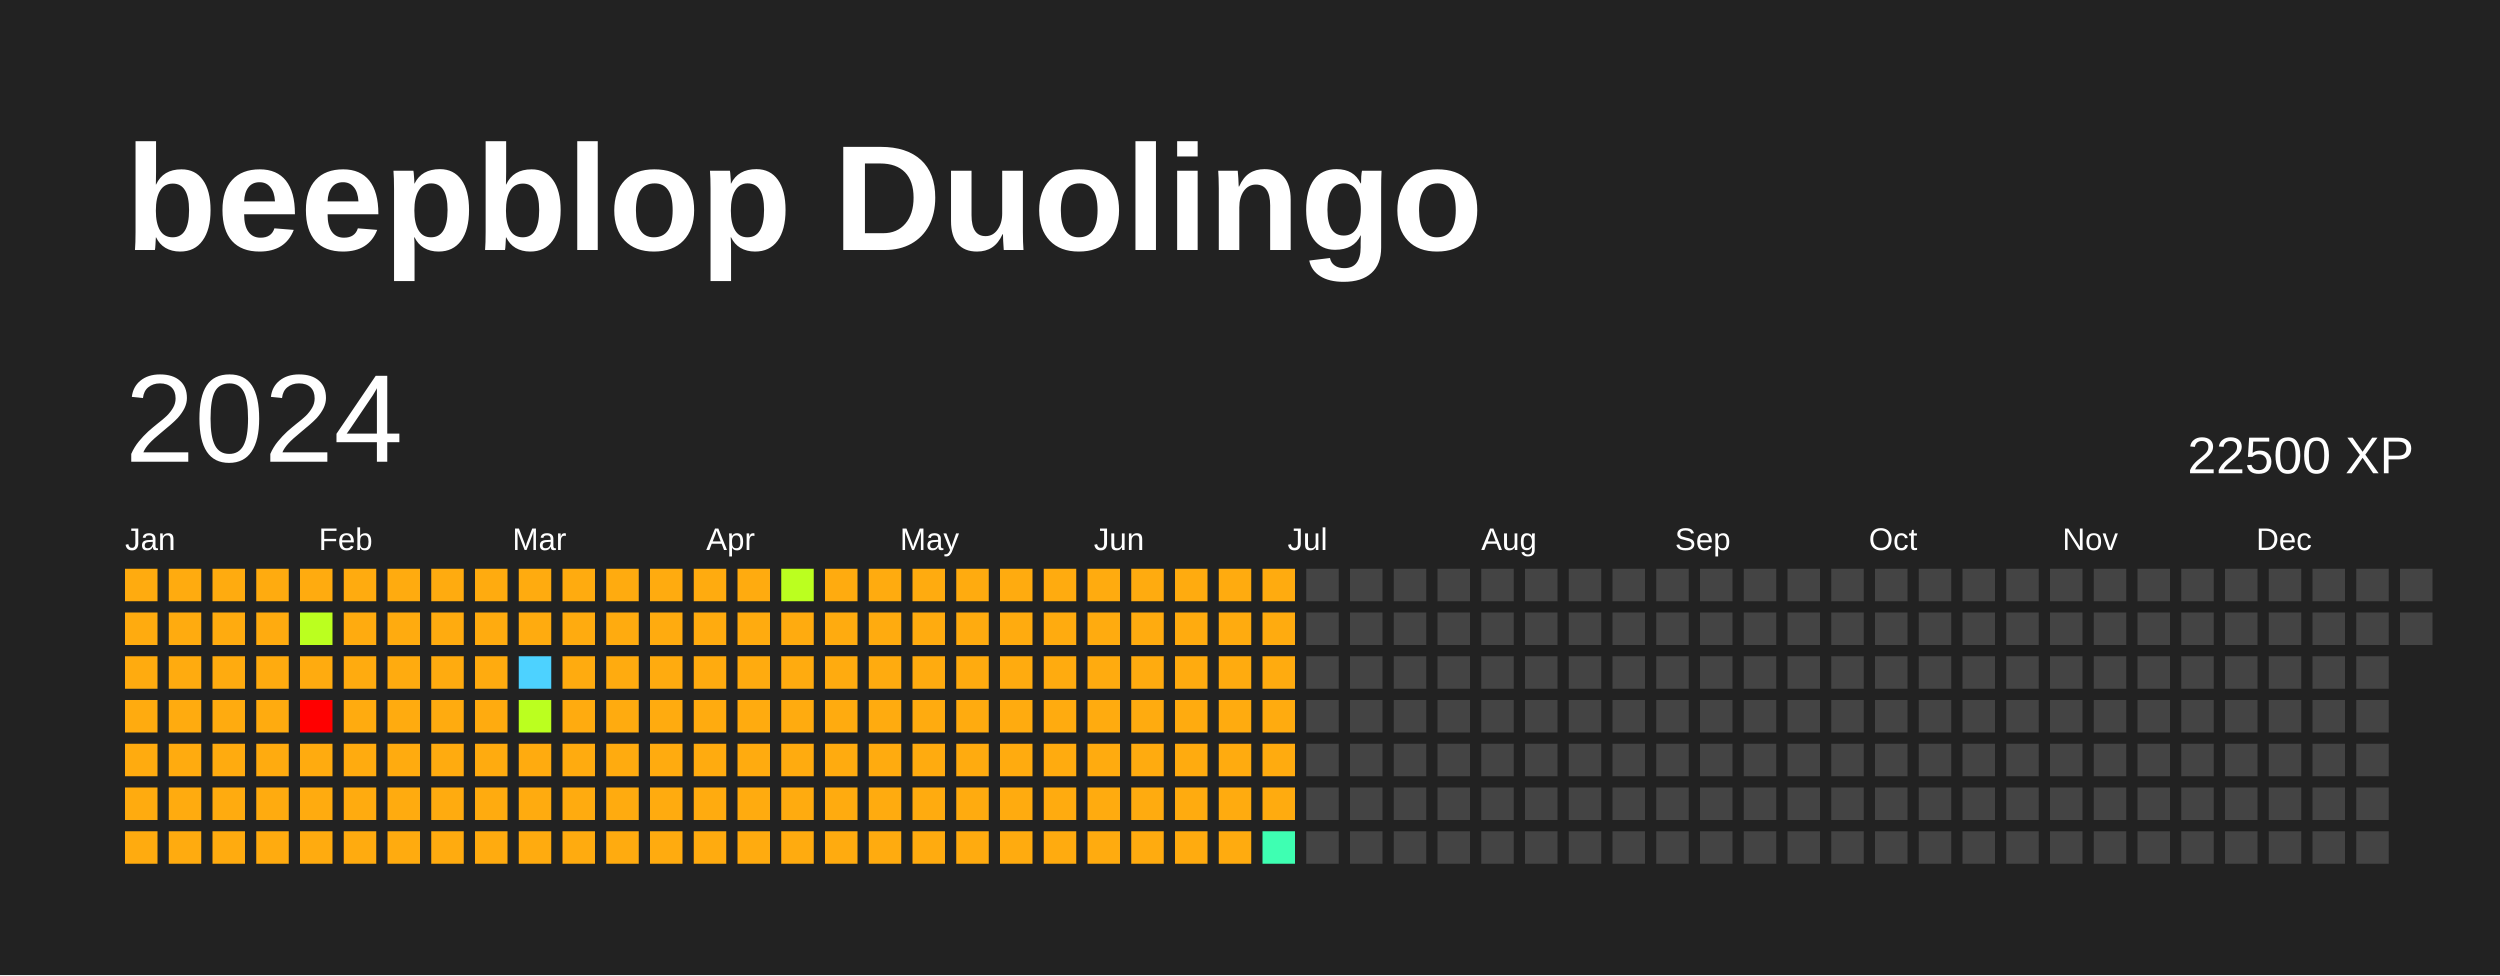
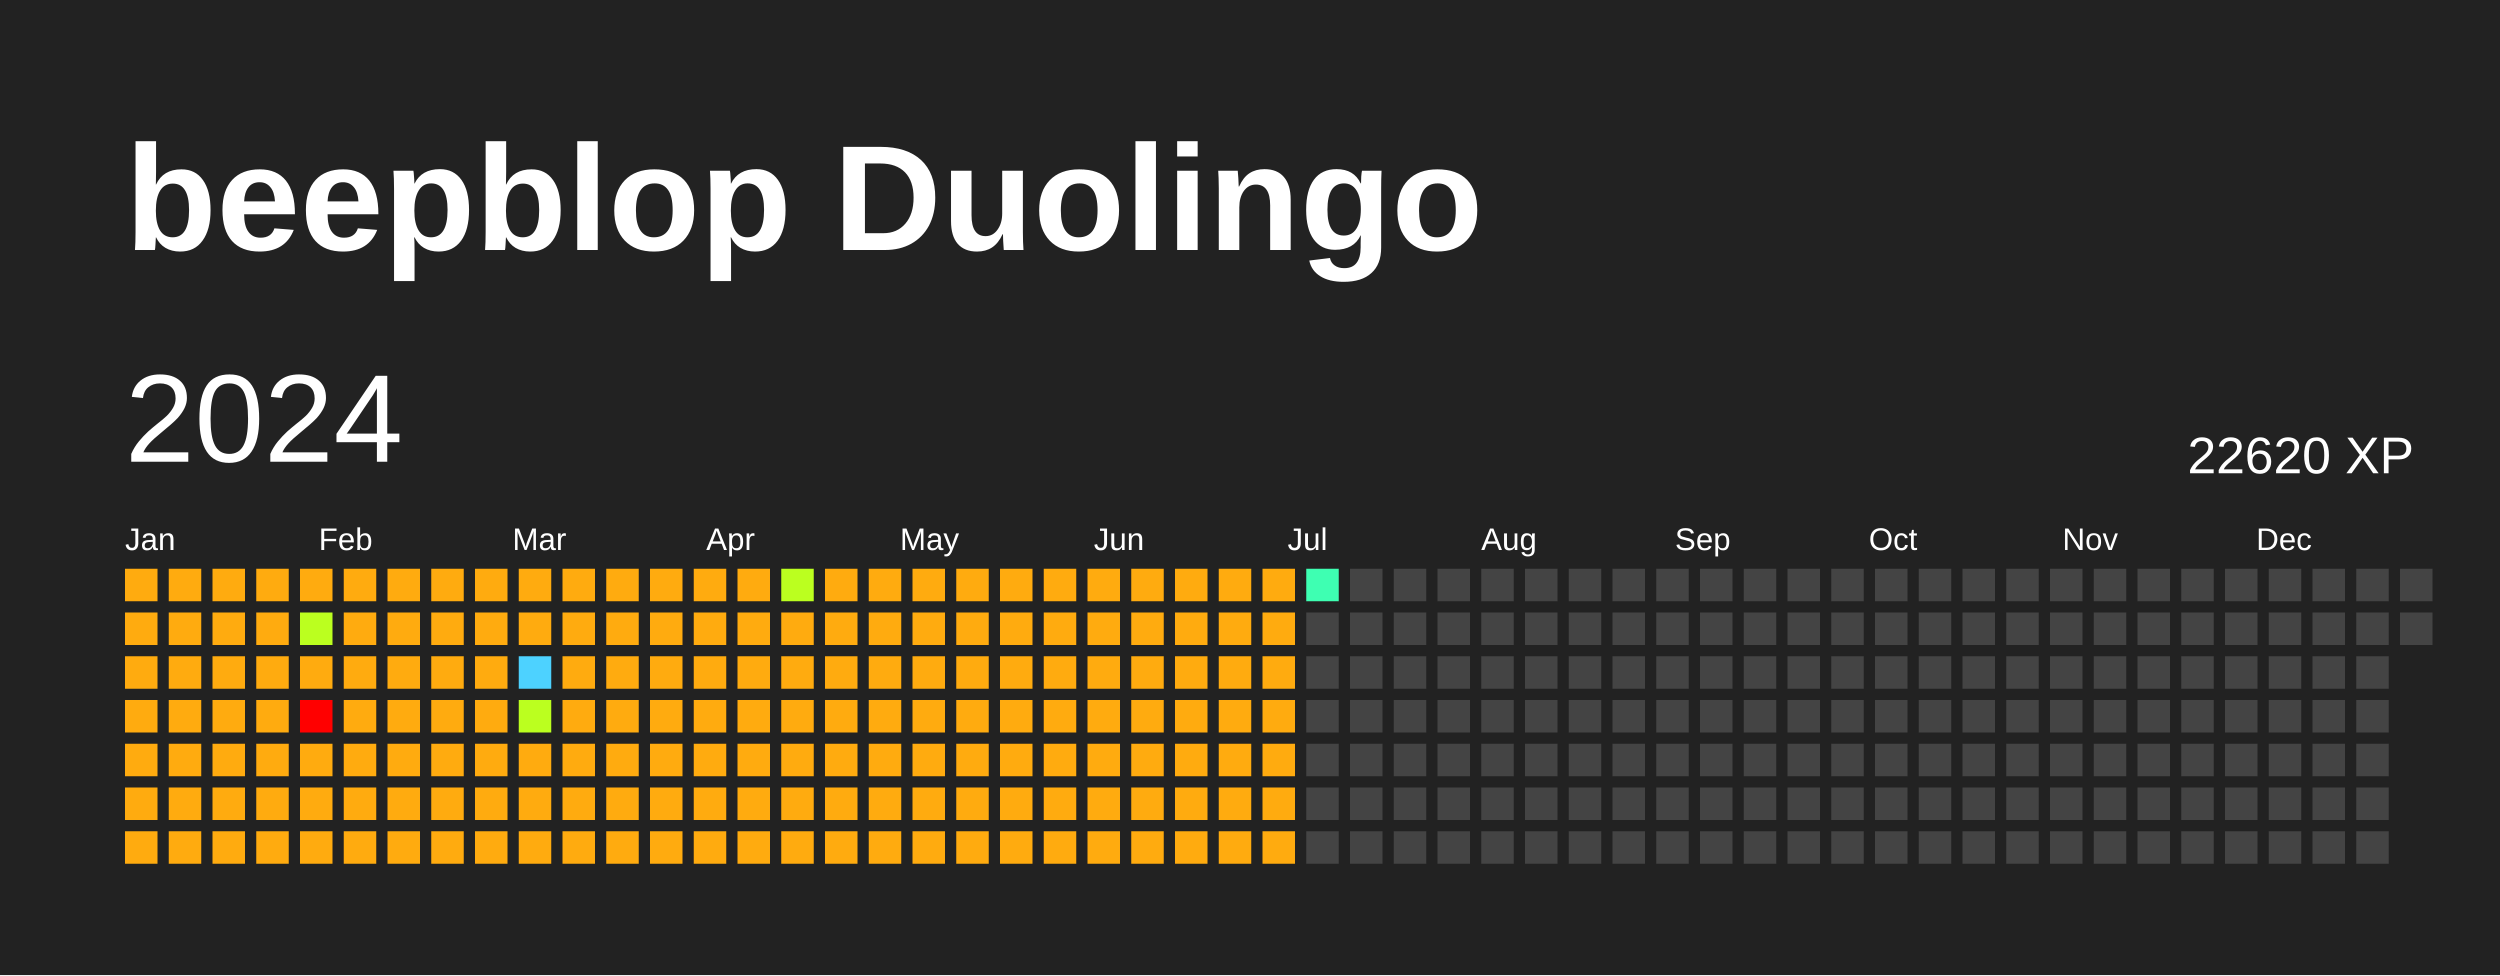
<svg xmlns="http://www.w3.org/2000/svg" baseProfile="full" height="78mm" version="1.1" viewBox="0,0,200,78" width="200mm">
  <defs />
  <rect fill="#222222" height="78" width="200" x="0" y="0" />
  <text fill="#FFFFFF" style="font-size:12px; font-family:Arial; font-weight:bold;" x="10" y="20">beepblop Duolingo</text>
  <text dominant-baseline="hanging" fill="#FFFFFF" style="font-size:10.0px; font-family:Arial;" x="10" y="30">2024</text>
-   <text dominant-baseline="hanging" fill="#FFFFFF" style="font-size:4.125px; font-family:Arial;" x="175" y="35">22500 XP</text>
+   <text dominant-baseline="hanging" fill="#FFFFFF" style="font-size:4.125px; font-family:Arial;" x="175" y="35">22620 XP</text>
  <text fill="#FFFFFF" style="font-size:2.5px; font-family:Arial" x="10.0" y="44">Jan</text>
  <text fill="#FFFFFF" style="font-size:2.5px; font-family:Arial" x="25.5" y="44">Feb</text>
  <text fill="#FFFFFF" style="font-size:2.5px; font-family:Arial" x="41.0" y="44">Mar</text>
  <text fill="#FFFFFF" style="font-size:2.5px; font-family:Arial" x="56.5" y="44">Apr</text>
  <text fill="#FFFFFF" style="font-size:2.5px; font-family:Arial" x="72.0" y="44">May</text>
  <text fill="#FFFFFF" style="font-size:2.5px; font-family:Arial" x="87.5" y="44">Jun</text>
  <text fill="#FFFFFF" style="font-size:2.5px; font-family:Arial" x="103.0" y="44">Jul</text>
  <text fill="#FFFFFF" style="font-size:2.5px; font-family:Arial" x="118.5" y="44">Aug</text>
  <text fill="#FFFFFF" style="font-size:2.5px; font-family:Arial" x="134.0" y="44">Sep</text>
  <text fill="#FFFFFF" style="font-size:2.5px; font-family:Arial" x="149.5" y="44">Oct</text>
  <text fill="#FFFFFF" style="font-size:2.5px; font-family:Arial" x="165.0" y="44">Nov</text>
  <text fill="#FFFFFF" style="font-size:2.5px; font-family:Arial" x="180.5" y="44">Dec</text>
  <rect fill="#ffab0f" height="2.6" width="2.6" x="10.0" y="45.5" />
  <rect fill="#ffab0f" height="2.6" width="2.6" x="10.0" y="49.0" />
  <rect fill="#ffab0f" height="2.6" width="2.6" x="10.0" y="52.5" />
  <rect fill="#ffab0f" height="2.6" width="2.6" x="10.0" y="56.0" />
  <rect fill="#ffab0f" height="2.6" width="2.6" x="10.0" y="59.5" />
  <rect fill="#ffab0f" height="2.6" width="2.6" x="10.0" y="63.0" />
  <rect fill="#ffab0f" height="2.6" width="2.6" x="10.0" y="66.5" />
  <rect fill="#ffab0f" height="2.6" width="2.6" x="13.5" y="45.5" />
  <rect fill="#ffab0f" height="2.6" width="2.6" x="13.5" y="49.0" />
  <rect fill="#ffab0f" height="2.6" width="2.6" x="13.5" y="52.5" />
  <rect fill="#ffab0f" height="2.6" width="2.6" x="13.5" y="56.0" />
  <rect fill="#ffab0f" height="2.6" width="2.6" x="13.5" y="59.5" />
  <rect fill="#ffab0f" height="2.6" width="2.6" x="13.5" y="63.0" />
  <rect fill="#ffab0f" height="2.6" width="2.6" x="13.5" y="66.5" />
  <rect fill="#ffab0f" height="2.6" width="2.6" x="17.0" y="45.5" />
  <rect fill="#ffab0f" height="2.6" width="2.6" x="17.0" y="49.0" />
  <rect fill="#ffab0f" height="2.6" width="2.6" x="17.0" y="52.5" />
  <rect fill="#ffab0f" height="2.6" width="2.6" x="17.0" y="56.0" />
  <rect fill="#ffab0f" height="2.6" width="2.6" x="17.0" y="59.5" />
  <rect fill="#ffab0f" height="2.6" width="2.6" x="17.0" y="63.0" />
  <rect fill="#ffab0f" height="2.6" width="2.6" x="17.0" y="66.5" />
  <rect fill="#ffab0f" height="2.6" width="2.6" x="20.5" y="45.5" />
  <rect fill="#ffab0f" height="2.6" width="2.6" x="20.5" y="49.0" />
  <rect fill="#ffab0f" height="2.6" width="2.6" x="20.5" y="52.5" />
  <rect fill="#ffab0f" height="2.6" width="2.6" x="20.5" y="56.0" />
  <rect fill="#ffab0f" height="2.6" width="2.6" x="20.5" y="59.5" />
  <rect fill="#ffab0f" height="2.6" width="2.6" x="20.5" y="63.0" />
  <rect fill="#ffab0f" height="2.6" width="2.6" x="20.5" y="66.5" />
  <rect fill="#ffab0f" height="2.6" width="2.6" x="24.0" y="45.5" />
  <rect fill="#bbff1f" height="2.6" width="2.6" x="24.0" y="49.0" />
  <rect fill="#ffab0f" height="2.6" width="2.6" x="24.0" y="52.5" />
  <rect fill="red" height="2.6" width="2.6" x="24.0" y="56.0" />
  <rect fill="#ffab0f" height="2.6" width="2.6" x="24.0" y="59.5" />
  <rect fill="#ffab0f" height="2.6" width="2.6" x="24.0" y="63.0" />
  <rect fill="#ffab0f" height="2.6" width="2.6" x="24.0" y="66.5" />
  <rect fill="#ffab0f" height="2.6" width="2.6" x="27.5" y="45.5" />
  <rect fill="#ffab0f" height="2.6" width="2.6" x="27.5" y="49.0" />
  <rect fill="#ffab0f" height="2.6" width="2.6" x="27.5" y="52.5" />
  <rect fill="#ffab0f" height="2.6" width="2.6" x="27.5" y="56.0" />
  <rect fill="#ffab0f" height="2.6" width="2.6" x="27.5" y="59.5" />
  <rect fill="#ffab0f" height="2.6" width="2.6" x="27.5" y="63.0" />
  <rect fill="#ffab0f" height="2.6" width="2.6" x="27.5" y="66.5" />
  <rect fill="#ffab0f" height="2.6" width="2.6" x="31.0" y="45.5" />
  <rect fill="#ffab0f" height="2.6" width="2.6" x="31.0" y="49.0" />
  <rect fill="#ffab0f" height="2.6" width="2.6" x="31.0" y="52.5" />
  <rect fill="#ffab0f" height="2.6" width="2.6" x="31.0" y="56.0" />
  <rect fill="#ffab0f" height="2.6" width="2.6" x="31.0" y="59.5" />
  <rect fill="#ffab0f" height="2.6" width="2.6" x="31.0" y="63.0" />
  <rect fill="#ffab0f" height="2.6" width="2.6" x="31.0" y="66.5" />
  <rect fill="#ffab0f" height="2.6" width="2.6" x="34.5" y="45.5" />
  <rect fill="#ffab0f" height="2.6" width="2.6" x="34.5" y="49.0" />
  <rect fill="#ffab0f" height="2.6" width="2.6" x="34.5" y="52.5" />
  <rect fill="#ffab0f" height="2.6" width="2.6" x="34.5" y="56.0" />
  <rect fill="#ffab0f" height="2.6" width="2.6" x="34.5" y="59.5" />
  <rect fill="#ffab0f" height="2.6" width="2.6" x="34.5" y="63.0" />
  <rect fill="#ffab0f" height="2.6" width="2.6" x="34.5" y="66.5" />
  <rect fill="#ffab0f" height="2.6" width="2.6" x="38.0" y="45.5" />
  <rect fill="#ffab0f" height="2.6" width="2.6" x="38.0" y="49.0" />
  <rect fill="#ffab0f" height="2.6" width="2.6" x="38.0" y="52.5" />
  <rect fill="#ffab0f" height="2.6" width="2.6" x="38.0" y="56.0" />
  <rect fill="#ffab0f" height="2.6" width="2.6" x="38.0" y="59.5" />
  <rect fill="#ffab0f" height="2.6" width="2.6" x="38.0" y="63.0" />
  <rect fill="#ffab0f" height="2.6" width="2.6" x="38.0" y="66.5" />
  <rect fill="#ffab0f" height="2.6" width="2.6" x="41.5" y="45.5" />
  <rect fill="#ffab0f" height="2.6" width="2.6" x="41.5" y="49.0" />
  <rect fill="#4dd2ff" height="2.6" width="2.6" x="41.5" y="52.5" />
  <rect fill="#bbff1f" height="2.6" width="2.6" x="41.5" y="56.0" />
  <rect fill="#ffab0f" height="2.6" width="2.6" x="41.5" y="59.5" />
  <rect fill="#ffab0f" height="2.6" width="2.6" x="41.5" y="63.0" />
  <rect fill="#ffab0f" height="2.6" width="2.6" x="41.5" y="66.5" />
  <rect fill="#ffab0f" height="2.6" width="2.6" x="45.0" y="45.5" />
  <rect fill="#ffab0f" height="2.6" width="2.6" x="45.0" y="49.0" />
  <rect fill="#ffab0f" height="2.6" width="2.6" x="45.0" y="52.5" />
  <rect fill="#ffab0f" height="2.6" width="2.6" x="45.0" y="56.0" />
  <rect fill="#ffab0f" height="2.6" width="2.6" x="45.0" y="59.5" />
  <rect fill="#ffab0f" height="2.6" width="2.6" x="45.0" y="63.0" />
  <rect fill="#ffab0f" height="2.6" width="2.6" x="45.0" y="66.5" />
  <rect fill="#ffab0f" height="2.6" width="2.6" x="48.5" y="45.5" />
  <rect fill="#ffab0f" height="2.6" width="2.6" x="48.5" y="49.0" />
  <rect fill="#ffab0f" height="2.6" width="2.6" x="48.5" y="52.5" />
  <rect fill="#ffab0f" height="2.6" width="2.6" x="48.5" y="56.0" />
  <rect fill="#ffab0f" height="2.6" width="2.6" x="48.5" y="59.5" />
  <rect fill="#ffab0f" height="2.6" width="2.6" x="48.5" y="63.0" />
  <rect fill="#ffab0f" height="2.6" width="2.6" x="48.5" y="66.5" />
  <rect fill="#ffab0f" height="2.6" width="2.6" x="52.0" y="45.5" />
  <rect fill="#ffab0f" height="2.6" width="2.6" x="52.0" y="49.0" />
  <rect fill="#ffab0f" height="2.6" width="2.6" x="52.0" y="52.5" />
  <rect fill="#ffab0f" height="2.6" width="2.6" x="52.0" y="56.0" />
  <rect fill="#ffab0f" height="2.6" width="2.6" x="52.0" y="59.5" />
  <rect fill="#ffab0f" height="2.6" width="2.6" x="52.0" y="63.0" />
  <rect fill="#ffab0f" height="2.6" width="2.6" x="52.0" y="66.5" />
  <rect fill="#ffab0f" height="2.6" width="2.6" x="55.5" y="45.5" />
  <rect fill="#ffab0f" height="2.6" width="2.6" x="55.5" y="49.0" />
  <rect fill="#ffab0f" height="2.6" width="2.6" x="55.5" y="52.5" />
  <rect fill="#ffab0f" height="2.6" width="2.6" x="55.5" y="56.0" />
  <rect fill="#ffab0f" height="2.6" width="2.6" x="55.5" y="59.5" />
  <rect fill="#ffab0f" height="2.6" width="2.6" x="55.5" y="63.0" />
  <rect fill="#ffab0f" height="2.6" width="2.6" x="55.5" y="66.5" />
  <rect fill="#ffab0f" height="2.6" width="2.6" x="59.0" y="45.5" />
  <rect fill="#ffab0f" height="2.6" width="2.6" x="59.0" y="49.0" />
  <rect fill="#ffab0f" height="2.6" width="2.6" x="59.0" y="52.5" />
  <rect fill="#ffab0f" height="2.6" width="2.6" x="59.0" y="56.0" />
  <rect fill="#ffab0f" height="2.6" width="2.6" x="59.0" y="59.5" />
  <rect fill="#ffab0f" height="2.6" width="2.6" x="59.0" y="63.0" />
  <rect fill="#ffab0f" height="2.6" width="2.6" x="59.0" y="66.5" />
  <rect fill="#bbff1f" height="2.6" width="2.6" x="62.5" y="45.5" />
  <rect fill="#ffab0f" height="2.6" width="2.6" x="62.5" y="49.0" />
  <rect fill="#ffab0f" height="2.6" width="2.6" x="62.5" y="52.5" />
  <rect fill="#ffab0f" height="2.6" width="2.6" x="62.5" y="56.0" />
  <rect fill="#ffab0f" height="2.6" width="2.6" x="62.5" y="59.5" />
  <rect fill="#ffab0f" height="2.6" width="2.6" x="62.5" y="63.0" />
  <rect fill="#ffab0f" height="2.6" width="2.6" x="62.5" y="66.5" />
  <rect fill="#ffab0f" height="2.6" width="2.6" x="66.0" y="45.5" />
  <rect fill="#ffab0f" height="2.6" width="2.6" x="66.0" y="49.0" />
  <rect fill="#ffab0f" height="2.6" width="2.6" x="66.0" y="52.5" />
  <rect fill="#ffab0f" height="2.6" width="2.6" x="66.0" y="56.0" />
  <rect fill="#ffab0f" height="2.6" width="2.6" x="66.0" y="59.5" />
  <rect fill="#ffab0f" height="2.6" width="2.6" x="66.0" y="63.0" />
  <rect fill="#ffab0f" height="2.6" width="2.6" x="66.0" y="66.5" />
  <rect fill="#ffab0f" height="2.6" width="2.6" x="69.5" y="45.5" />
  <rect fill="#ffab0f" height="2.6" width="2.6" x="69.5" y="49.0" />
  <rect fill="#ffab0f" height="2.6" width="2.6" x="69.5" y="52.5" />
  <rect fill="#ffab0f" height="2.6" width="2.6" x="69.5" y="56.0" />
  <rect fill="#ffab0f" height="2.6" width="2.6" x="69.5" y="59.5" />
  <rect fill="#ffab0f" height="2.6" width="2.6" x="69.5" y="63.0" />
  <rect fill="#ffab0f" height="2.6" width="2.6" x="69.5" y="66.5" />
  <rect fill="#ffab0f" height="2.6" width="2.6" x="73.0" y="45.5" />
  <rect fill="#ffab0f" height="2.6" width="2.6" x="73.0" y="49.0" />
  <rect fill="#ffab0f" height="2.6" width="2.6" x="73.0" y="52.5" />
  <rect fill="#ffab0f" height="2.6" width="2.6" x="73.0" y="56.0" />
  <rect fill="#ffab0f" height="2.6" width="2.6" x="73.0" y="59.5" />
  <rect fill="#ffab0f" height="2.6" width="2.6" x="73.0" y="63.0" />
  <rect fill="#ffab0f" height="2.6" width="2.6" x="73.0" y="66.5" />
  <rect fill="#ffab0f" height="2.6" width="2.6" x="76.5" y="45.5" />
  <rect fill="#ffab0f" height="2.6" width="2.6" x="76.5" y="49.0" />
  <rect fill="#ffab0f" height="2.6" width="2.6" x="76.5" y="52.5" />
  <rect fill="#ffab0f" height="2.6" width="2.6" x="76.5" y="56.0" />
  <rect fill="#ffab0f" height="2.6" width="2.6" x="76.5" y="59.5" />
  <rect fill="#ffab0f" height="2.6" width="2.6" x="76.5" y="63.0" />
  <rect fill="#ffab0f" height="2.6" width="2.6" x="76.5" y="66.5" />
  <rect fill="#ffab0f" height="2.6" width="2.6" x="80.0" y="45.5" />
  <rect fill="#ffab0f" height="2.6" width="2.6" x="80.0" y="49.0" />
  <rect fill="#ffab0f" height="2.6" width="2.6" x="80.0" y="52.5" />
  <rect fill="#ffab0f" height="2.6" width="2.6" x="80.0" y="56.0" />
  <rect fill="#ffab0f" height="2.6" width="2.6" x="80.0" y="59.5" />
  <rect fill="#ffab0f" height="2.6" width="2.6" x="80.0" y="63.0" />
  <rect fill="#ffab0f" height="2.6" width="2.6" x="80.0" y="66.5" />
  <rect fill="#ffab0f" height="2.6" width="2.6" x="83.5" y="45.5" />
  <rect fill="#ffab0f" height="2.6" width="2.6" x="83.5" y="49.0" />
  <rect fill="#ffab0f" height="2.6" width="2.6" x="83.5" y="52.5" />
  <rect fill="#ffab0f" height="2.6" width="2.6" x="83.5" y="56.0" />
  <rect fill="#ffab0f" height="2.6" width="2.6" x="83.5" y="59.5" />
  <rect fill="#ffab0f" height="2.6" width="2.6" x="83.5" y="63.0" />
  <rect fill="#ffab0f" height="2.6" width="2.6" x="83.5" y="66.5" />
  <rect fill="#ffab0f" height="2.6" width="2.6" x="87.0" y="45.5" />
  <rect fill="#ffab0f" height="2.6" width="2.6" x="87.0" y="49.0" />
  <rect fill="#ffab0f" height="2.6" width="2.6" x="87.0" y="52.5" />
  <rect fill="#ffab0f" height="2.6" width="2.6" x="87.0" y="56.0" />
  <rect fill="#ffab0f" height="2.6" width="2.6" x="87.0" y="59.5" />
  <rect fill="#ffab0f" height="2.6" width="2.6" x="87.0" y="63.0" />
  <rect fill="#ffab0f" height="2.6" width="2.6" x="87.0" y="66.5" />
  <rect fill="#ffab0f" height="2.6" width="2.6" x="90.5" y="45.5" />
  <rect fill="#ffab0f" height="2.6" width="2.6" x="90.5" y="49.0" />
  <rect fill="#ffab0f" height="2.6" width="2.6" x="90.5" y="52.5" />
  <rect fill="#ffab0f" height="2.6" width="2.6" x="90.5" y="56.0" />
  <rect fill="#ffab0f" height="2.6" width="2.6" x="90.5" y="59.5" />
  <rect fill="#ffab0f" height="2.6" width="2.6" x="90.5" y="63.0" />
  <rect fill="#ffab0f" height="2.6" width="2.6" x="90.5" y="66.5" />
  <rect fill="#ffab0f" height="2.6" width="2.6" x="94.0" y="45.5" />
  <rect fill="#ffab0f" height="2.6" width="2.6" x="94.0" y="49.0" />
  <rect fill="#ffab0f" height="2.6" width="2.6" x="94.0" y="52.5" />
  <rect fill="#ffab0f" height="2.6" width="2.6" x="94.0" y="56.0" />
  <rect fill="#ffab0f" height="2.6" width="2.6" x="94.0" y="59.5" />
  <rect fill="#ffab0f" height="2.6" width="2.6" x="94.0" y="63.0" />
  <rect fill="#ffab0f" height="2.6" width="2.6" x="94.0" y="66.5" />
  <rect fill="#ffab0f" height="2.6" width="2.6" x="97.5" y="45.5" />
  <rect fill="#ffab0f" height="2.6" width="2.6" x="97.5" y="49.0" />
  <rect fill="#ffab0f" height="2.6" width="2.6" x="97.5" y="52.5" />
  <rect fill="#ffab0f" height="2.6" width="2.6" x="97.5" y="56.0" />
  <rect fill="#ffab0f" height="2.6" width="2.6" x="97.5" y="59.5" />
  <rect fill="#ffab0f" height="2.6" width="2.6" x="97.5" y="63.0" />
  <rect fill="#ffab0f" height="2.6" width="2.6" x="97.5" y="66.5" />
  <rect fill="#ffab0f" height="2.6" width="2.6" x="101.0" y="45.5" />
  <rect fill="#ffab0f" height="2.6" width="2.6" x="101.0" y="49.0" />
  <rect fill="#ffab0f" height="2.6" width="2.6" x="101.0" y="52.5" />
  <rect fill="#ffab0f" height="2.6" width="2.6" x="101.0" y="56.0" />
  <rect fill="#ffab0f" height="2.6" width="2.6" x="101.0" y="59.5" />
  <rect fill="#ffab0f" height="2.6" width="2.6" x="101.0" y="63.0" />
-   <rect fill="#3effb2" height="2.6" width="2.6" x="101.0" y="66.5" />
-   <rect fill="#444444" height="2.6" width="2.6" x="104.5" y="45.5" />
+   <rect fill="#ffab0f" height="2.6" width="2.6" x="101.0" y="66.5" />
+   <rect fill="#3effb2" height="2.6" width="2.6" x="104.5" y="45.5" />
  <rect fill="#444444" height="2.6" width="2.6" x="104.5" y="49.0" />
  <rect fill="#444444" height="2.6" width="2.6" x="104.5" y="52.5" />
  <rect fill="#444444" height="2.6" width="2.6" x="104.5" y="56.0" />
  <rect fill="#444444" height="2.6" width="2.6" x="104.5" y="59.5" />
  <rect fill="#444444" height="2.6" width="2.6" x="104.5" y="63.0" />
  <rect fill="#444444" height="2.6" width="2.6" x="104.5" y="66.5" />
  <rect fill="#444444" height="2.6" width="2.6" x="108.0" y="45.5" />
  <rect fill="#444444" height="2.6" width="2.6" x="108.0" y="49.0" />
  <rect fill="#444444" height="2.6" width="2.6" x="108.0" y="52.5" />
  <rect fill="#444444" height="2.6" width="2.6" x="108.0" y="56.0" />
  <rect fill="#444444" height="2.6" width="2.6" x="108.0" y="59.5" />
  <rect fill="#444444" height="2.6" width="2.6" x="108.0" y="63.0" />
  <rect fill="#444444" height="2.6" width="2.6" x="108.0" y="66.5" />
  <rect fill="#444444" height="2.6" width="2.6" x="111.5" y="45.5" />
  <rect fill="#444444" height="2.6" width="2.6" x="111.5" y="49.0" />
  <rect fill="#444444" height="2.6" width="2.6" x="111.5" y="52.5" />
  <rect fill="#444444" height="2.6" width="2.6" x="111.5" y="56.0" />
  <rect fill="#444444" height="2.6" width="2.6" x="111.5" y="59.5" />
  <rect fill="#444444" height="2.6" width="2.6" x="111.5" y="63.0" />
  <rect fill="#444444" height="2.6" width="2.6" x="111.5" y="66.5" />
  <rect fill="#444444" height="2.6" width="2.6" x="115.0" y="45.5" />
  <rect fill="#444444" height="2.6" width="2.6" x="115.0" y="49.0" />
  <rect fill="#444444" height="2.6" width="2.6" x="115.0" y="52.5" />
  <rect fill="#444444" height="2.6" width="2.6" x="115.0" y="56.0" />
  <rect fill="#444444" height="2.6" width="2.6" x="115.0" y="59.5" />
  <rect fill="#444444" height="2.6" width="2.6" x="115.0" y="63.0" />
  <rect fill="#444444" height="2.6" width="2.6" x="115.0" y="66.5" />
  <rect fill="#444444" height="2.6" width="2.6" x="118.5" y="45.5" />
  <rect fill="#444444" height="2.6" width="2.6" x="118.5" y="49.0" />
  <rect fill="#444444" height="2.6" width="2.6" x="118.5" y="52.5" />
  <rect fill="#444444" height="2.6" width="2.6" x="118.5" y="56.0" />
  <rect fill="#444444" height="2.6" width="2.6" x="118.5" y="59.5" />
  <rect fill="#444444" height="2.6" width="2.6" x="118.5" y="63.0" />
  <rect fill="#444444" height="2.6" width="2.6" x="118.5" y="66.5" />
  <rect fill="#444444" height="2.6" width="2.6" x="122.0" y="45.5" />
  <rect fill="#444444" height="2.6" width="2.6" x="122.0" y="49.0" />
  <rect fill="#444444" height="2.6" width="2.6" x="122.0" y="52.5" />
  <rect fill="#444444" height="2.6" width="2.6" x="122.0" y="56.0" />
  <rect fill="#444444" height="2.6" width="2.6" x="122.0" y="59.5" />
  <rect fill="#444444" height="2.6" width="2.6" x="122.0" y="63.0" />
  <rect fill="#444444" height="2.6" width="2.6" x="122.0" y="66.5" />
  <rect fill="#444444" height="2.6" width="2.6" x="125.5" y="45.5" />
  <rect fill="#444444" height="2.6" width="2.6" x="125.5" y="49.0" />
  <rect fill="#444444" height="2.6" width="2.6" x="125.5" y="52.5" />
  <rect fill="#444444" height="2.6" width="2.6" x="125.5" y="56.0" />
  <rect fill="#444444" height="2.6" width="2.6" x="125.5" y="59.5" />
  <rect fill="#444444" height="2.6" width="2.6" x="125.5" y="63.0" />
  <rect fill="#444444" height="2.6" width="2.6" x="125.5" y="66.5" />
  <rect fill="#444444" height="2.6" width="2.6" x="129.0" y="45.5" />
  <rect fill="#444444" height="2.6" width="2.6" x="129.0" y="49.0" />
  <rect fill="#444444" height="2.6" width="2.6" x="129.0" y="52.5" />
  <rect fill="#444444" height="2.6" width="2.6" x="129.0" y="56.0" />
  <rect fill="#444444" height="2.6" width="2.6" x="129.0" y="59.5" />
  <rect fill="#444444" height="2.6" width="2.6" x="129.0" y="63.0" />
  <rect fill="#444444" height="2.6" width="2.6" x="129.0" y="66.5" />
  <rect fill="#444444" height="2.6" width="2.6" x="132.5" y="45.5" />
  <rect fill="#444444" height="2.6" width="2.6" x="132.5" y="49.0" />
  <rect fill="#444444" height="2.6" width="2.6" x="132.5" y="52.5" />
  <rect fill="#444444" height="2.6" width="2.6" x="132.5" y="56.0" />
  <rect fill="#444444" height="2.6" width="2.6" x="132.5" y="59.5" />
  <rect fill="#444444" height="2.6" width="2.6" x="132.5" y="63.0" />
  <rect fill="#444444" height="2.6" width="2.6" x="132.5" y="66.5" />
  <rect fill="#444444" height="2.6" width="2.6" x="136.0" y="45.5" />
  <rect fill="#444444" height="2.6" width="2.6" x="136.0" y="49.0" />
  <rect fill="#444444" height="2.6" width="2.6" x="136.0" y="52.5" />
  <rect fill="#444444" height="2.6" width="2.6" x="136.0" y="56.0" />
  <rect fill="#444444" height="2.6" width="2.6" x="136.0" y="59.5" />
  <rect fill="#444444" height="2.6" width="2.6" x="136.0" y="63.0" />
  <rect fill="#444444" height="2.6" width="2.6" x="136.0" y="66.5" />
  <rect fill="#444444" height="2.6" width="2.6" x="139.5" y="45.5" />
  <rect fill="#444444" height="2.6" width="2.6" x="139.5" y="49.0" />
  <rect fill="#444444" height="2.6" width="2.6" x="139.5" y="52.5" />
  <rect fill="#444444" height="2.6" width="2.6" x="139.5" y="56.0" />
  <rect fill="#444444" height="2.6" width="2.6" x="139.5" y="59.5" />
  <rect fill="#444444" height="2.6" width="2.6" x="139.5" y="63.0" />
  <rect fill="#444444" height="2.6" width="2.6" x="139.5" y="66.5" />
  <rect fill="#444444" height="2.6" width="2.6" x="143.0" y="45.5" />
  <rect fill="#444444" height="2.6" width="2.6" x="143.0" y="49.0" />
  <rect fill="#444444" height="2.6" width="2.6" x="143.0" y="52.5" />
  <rect fill="#444444" height="2.6" width="2.6" x="143.0" y="56.0" />
  <rect fill="#444444" height="2.6" width="2.6" x="143.0" y="59.5" />
  <rect fill="#444444" height="2.6" width="2.6" x="143.0" y="63.0" />
  <rect fill="#444444" height="2.6" width="2.6" x="143.0" y="66.5" />
  <rect fill="#444444" height="2.6" width="2.6" x="146.5" y="45.5" />
  <rect fill="#444444" height="2.6" width="2.6" x="146.5" y="49.0" />
  <rect fill="#444444" height="2.6" width="2.6" x="146.5" y="52.5" />
  <rect fill="#444444" height="2.6" width="2.6" x="146.5" y="56.0" />
  <rect fill="#444444" height="2.6" width="2.6" x="146.5" y="59.5" />
  <rect fill="#444444" height="2.6" width="2.6" x="146.5" y="63.0" />
  <rect fill="#444444" height="2.6" width="2.6" x="146.5" y="66.5" />
  <rect fill="#444444" height="2.6" width="2.6" x="150.0" y="45.5" />
  <rect fill="#444444" height="2.6" width="2.6" x="150.0" y="49.0" />
  <rect fill="#444444" height="2.6" width="2.6" x="150.0" y="52.5" />
  <rect fill="#444444" height="2.6" width="2.6" x="150.0" y="56.0" />
  <rect fill="#444444" height="2.6" width="2.6" x="150.0" y="59.5" />
  <rect fill="#444444" height="2.6" width="2.6" x="150.0" y="63.0" />
  <rect fill="#444444" height="2.6" width="2.6" x="150.0" y="66.5" />
  <rect fill="#444444" height="2.6" width="2.6" x="153.5" y="45.5" />
  <rect fill="#444444" height="2.6" width="2.6" x="153.5" y="49.0" />
  <rect fill="#444444" height="2.6" width="2.6" x="153.5" y="52.5" />
  <rect fill="#444444" height="2.6" width="2.6" x="153.5" y="56.0" />
  <rect fill="#444444" height="2.6" width="2.6" x="153.5" y="59.5" />
  <rect fill="#444444" height="2.6" width="2.6" x="153.5" y="63.0" />
  <rect fill="#444444" height="2.6" width="2.6" x="153.5" y="66.5" />
  <rect fill="#444444" height="2.6" width="2.6" x="157.0" y="45.5" />
  <rect fill="#444444" height="2.6" width="2.6" x="157.0" y="49.0" />
  <rect fill="#444444" height="2.6" width="2.6" x="157.0" y="52.5" />
  <rect fill="#444444" height="2.6" width="2.6" x="157.0" y="56.0" />
  <rect fill="#444444" height="2.6" width="2.6" x="157.0" y="59.5" />
  <rect fill="#444444" height="2.6" width="2.6" x="157.0" y="63.0" />
  <rect fill="#444444" height="2.6" width="2.6" x="157.0" y="66.5" />
  <rect fill="#444444" height="2.6" width="2.6" x="160.5" y="45.5" />
  <rect fill="#444444" height="2.6" width="2.6" x="160.5" y="49.0" />
  <rect fill="#444444" height="2.6" width="2.6" x="160.5" y="52.5" />
  <rect fill="#444444" height="2.6" width="2.6" x="160.5" y="56.0" />
  <rect fill="#444444" height="2.6" width="2.6" x="160.5" y="59.5" />
  <rect fill="#444444" height="2.6" width="2.6" x="160.5" y="63.0" />
  <rect fill="#444444" height="2.6" width="2.6" x="160.5" y="66.5" />
  <rect fill="#444444" height="2.6" width="2.6" x="164.0" y="45.5" />
  <rect fill="#444444" height="2.6" width="2.6" x="164.0" y="49.0" />
  <rect fill="#444444" height="2.6" width="2.6" x="164.0" y="52.5" />
  <rect fill="#444444" height="2.6" width="2.6" x="164.0" y="56.0" />
  <rect fill="#444444" height="2.6" width="2.6" x="164.0" y="59.5" />
  <rect fill="#444444" height="2.6" width="2.6" x="164.0" y="63.0" />
  <rect fill="#444444" height="2.6" width="2.6" x="164.0" y="66.5" />
  <rect fill="#444444" height="2.6" width="2.6" x="167.5" y="45.5" />
  <rect fill="#444444" height="2.6" width="2.6" x="167.5" y="49.0" />
  <rect fill="#444444" height="2.6" width="2.6" x="167.5" y="52.5" />
  <rect fill="#444444" height="2.6" width="2.6" x="167.5" y="56.0" />
  <rect fill="#444444" height="2.6" width="2.6" x="167.5" y="59.5" />
  <rect fill="#444444" height="2.6" width="2.6" x="167.5" y="63.0" />
  <rect fill="#444444" height="2.6" width="2.6" x="167.5" y="66.5" />
  <rect fill="#444444" height="2.6" width="2.6" x="171.0" y="45.5" />
  <rect fill="#444444" height="2.6" width="2.6" x="171.0" y="49.0" />
  <rect fill="#444444" height="2.6" width="2.6" x="171.0" y="52.5" />
  <rect fill="#444444" height="2.6" width="2.6" x="171.0" y="56.0" />
  <rect fill="#444444" height="2.6" width="2.6" x="171.0" y="59.5" />
  <rect fill="#444444" height="2.6" width="2.6" x="171.0" y="63.0" />
  <rect fill="#444444" height="2.6" width="2.6" x="171.0" y="66.5" />
  <rect fill="#444444" height="2.6" width="2.6" x="174.5" y="45.5" />
  <rect fill="#444444" height="2.6" width="2.6" x="174.5" y="49.0" />
  <rect fill="#444444" height="2.6" width="2.6" x="174.5" y="52.5" />
  <rect fill="#444444" height="2.6" width="2.6" x="174.5" y="56.0" />
  <rect fill="#444444" height="2.6" width="2.6" x="174.5" y="59.5" />
  <rect fill="#444444" height="2.6" width="2.6" x="174.5" y="63.0" />
  <rect fill="#444444" height="2.6" width="2.6" x="174.5" y="66.5" />
  <rect fill="#444444" height="2.6" width="2.6" x="178.0" y="45.5" />
  <rect fill="#444444" height="2.6" width="2.6" x="178.0" y="49.0" />
  <rect fill="#444444" height="2.6" width="2.6" x="178.0" y="52.5" />
  <rect fill="#444444" height="2.6" width="2.6" x="178.0" y="56.0" />
  <rect fill="#444444" height="2.6" width="2.6" x="178.0" y="59.5" />
  <rect fill="#444444" height="2.6" width="2.6" x="178.0" y="63.0" />
  <rect fill="#444444" height="2.6" width="2.6" x="178.0" y="66.5" />
  <rect fill="#444444" height="2.6" width="2.6" x="181.5" y="45.5" />
  <rect fill="#444444" height="2.6" width="2.6" x="181.5" y="49.0" />
  <rect fill="#444444" height="2.6" width="2.6" x="181.5" y="52.5" />
  <rect fill="#444444" height="2.6" width="2.6" x="181.5" y="56.0" />
  <rect fill="#444444" height="2.6" width="2.6" x="181.5" y="59.5" />
  <rect fill="#444444" height="2.6" width="2.6" x="181.5" y="63.0" />
  <rect fill="#444444" height="2.6" width="2.6" x="181.5" y="66.5" />
  <rect fill="#444444" height="2.6" width="2.6" x="185.0" y="45.5" />
  <rect fill="#444444" height="2.6" width="2.6" x="185.0" y="49.0" />
  <rect fill="#444444" height="2.6" width="2.6" x="185.0" y="52.5" />
  <rect fill="#444444" height="2.6" width="2.6" x="185.0" y="56.0" />
  <rect fill="#444444" height="2.6" width="2.6" x="185.0" y="59.5" />
  <rect fill="#444444" height="2.6" width="2.6" x="185.0" y="63.0" />
  <rect fill="#444444" height="2.6" width="2.6" x="185.0" y="66.5" />
  <rect fill="#444444" height="2.6" width="2.6" x="188.5" y="45.5" />
  <rect fill="#444444" height="2.6" width="2.6" x="188.5" y="49.0" />
  <rect fill="#444444" height="2.6" width="2.6" x="188.5" y="52.5" />
  <rect fill="#444444" height="2.6" width="2.6" x="188.5" y="56.0" />
  <rect fill="#444444" height="2.6" width="2.6" x="188.5" y="59.5" />
  <rect fill="#444444" height="2.6" width="2.6" x="188.5" y="63.0" />
  <rect fill="#444444" height="2.6" width="2.6" x="188.5" y="66.5" />
  <rect fill="#444444" height="2.6" width="2.6" x="192.0" y="45.5" />
  <rect fill="#444444" height="2.6" width="2.6" x="192.0" y="49.0" />
</svg>
